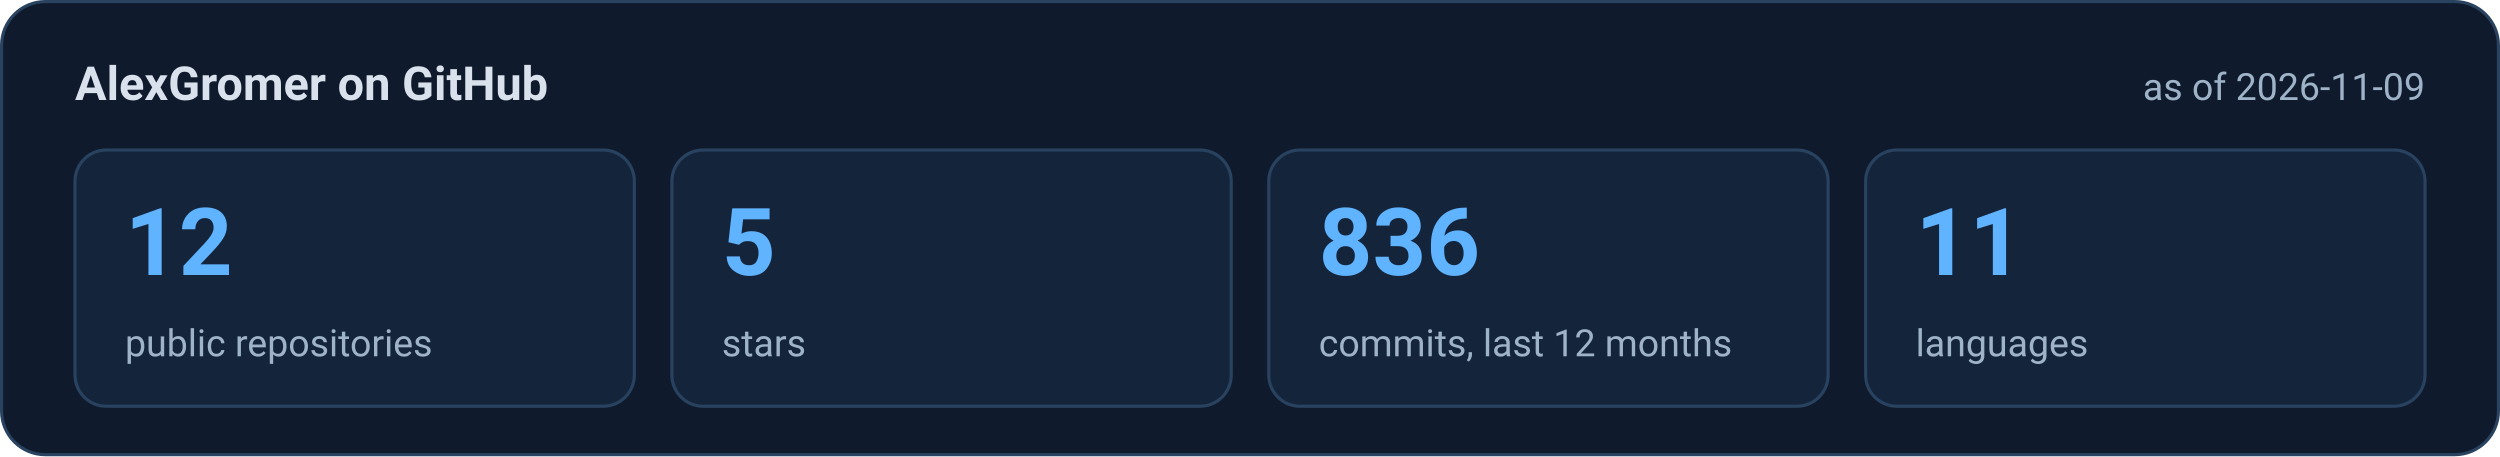
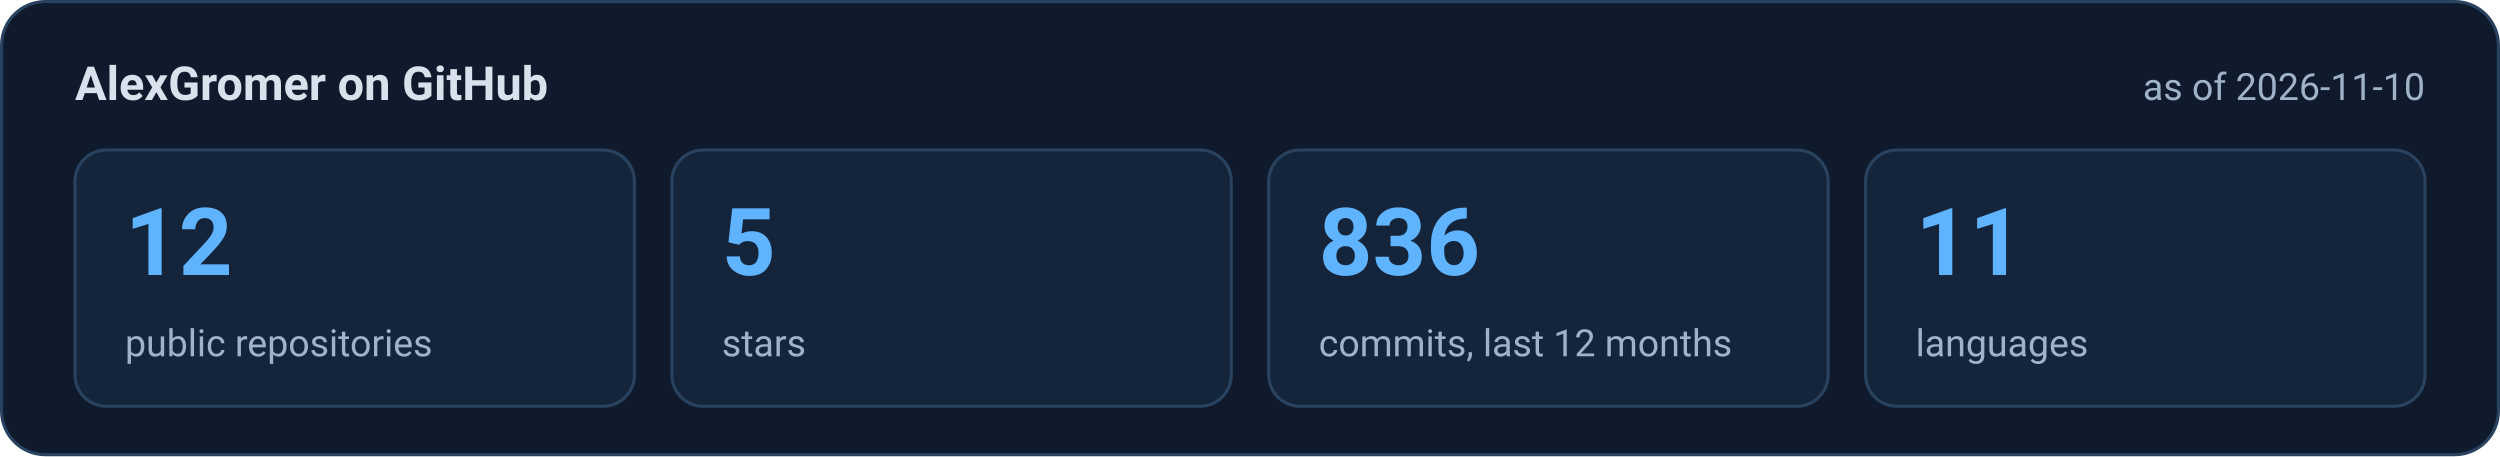
<svg xmlns="http://www.w3.org/2000/svg" width="800" height="146" viewBox="0 0 800 146" role="img" aria-labelledby="t d">
  <rect x="0.5" y="0.5" width="799" height="145" rx="14" fill="#0f1b2d" stroke="#28425f" />
  <g font-family="system-ui, -apple-system, 'Segoe UI', Roboto, 'Helvetica Neue', Arial, sans-serif">
    <text x="24" y="32" font-size="15" font-weight="700" fill="#d9e2ec">AlexGromer on GitHub</text>
-     <text x="776" y="32" font-size="12" text-anchor="end" fill="#9fb3c8">as of 2026-11-09</text>
+     <text x="776" y="32" font-size="12" text-anchor="end" fill="#9fb3c8">as of 2026-11-10</text>
    <rect x="24.0" y="48" width="179.0" height="82" rx="10" fill="#14253b" stroke="#28425f" />
    <text x="40.0" y="88" font-size="30" font-weight="700" fill="#5fb3ff">12</text>
    <text x="40.0" y="114" font-size="12" fill="#9fb3c8">public repositories</text>
    <rect x="215.0" y="48" width="179.0" height="82" rx="10" fill="#14253b" stroke="#28425f" />
    <text x="231.0" y="88" font-size="30" font-weight="700" fill="#5fb3ff">5</text>
    <text x="231.0" y="114" font-size="12" fill="#9fb3c8">stars</text>
    <rect x="406.0" y="48" width="179.0" height="82" rx="10" fill="#14253b" stroke="#28425f" />
    <text x="422.0" y="88" font-size="30" font-weight="700" fill="#5fb3ff">836</text>
    <text x="422.0" y="114" font-size="12" fill="#9fb3c8">commits, last 12 months</text>
    <rect x="597.0" y="48" width="179.0" height="82" rx="10" fill="#14253b" stroke="#28425f" />
    <text x="613.0" y="88" font-size="30" font-weight="700" fill="#5fb3ff">11</text>
    <text x="613.0" y="114" font-size="12" fill="#9fb3c8">languages</text>
  </g>
</svg>
